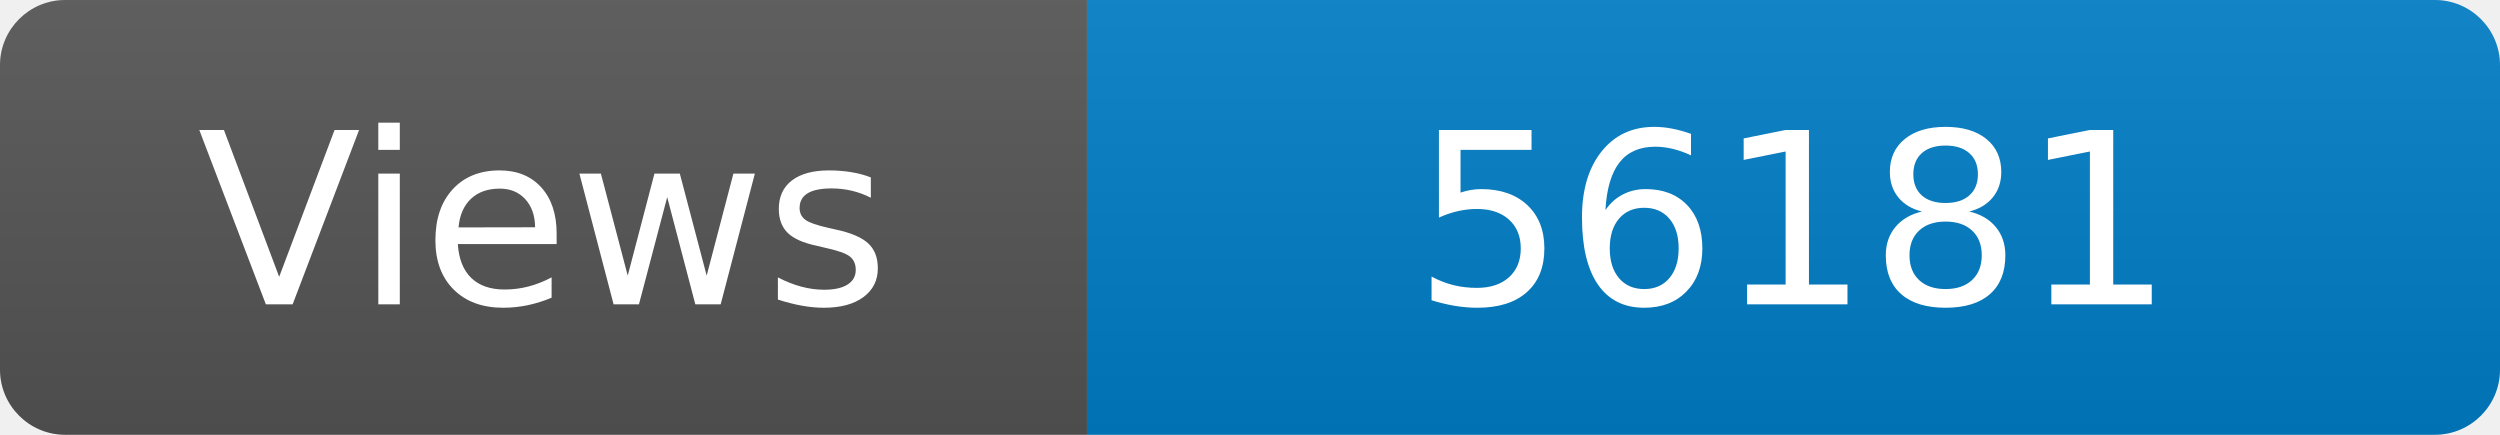
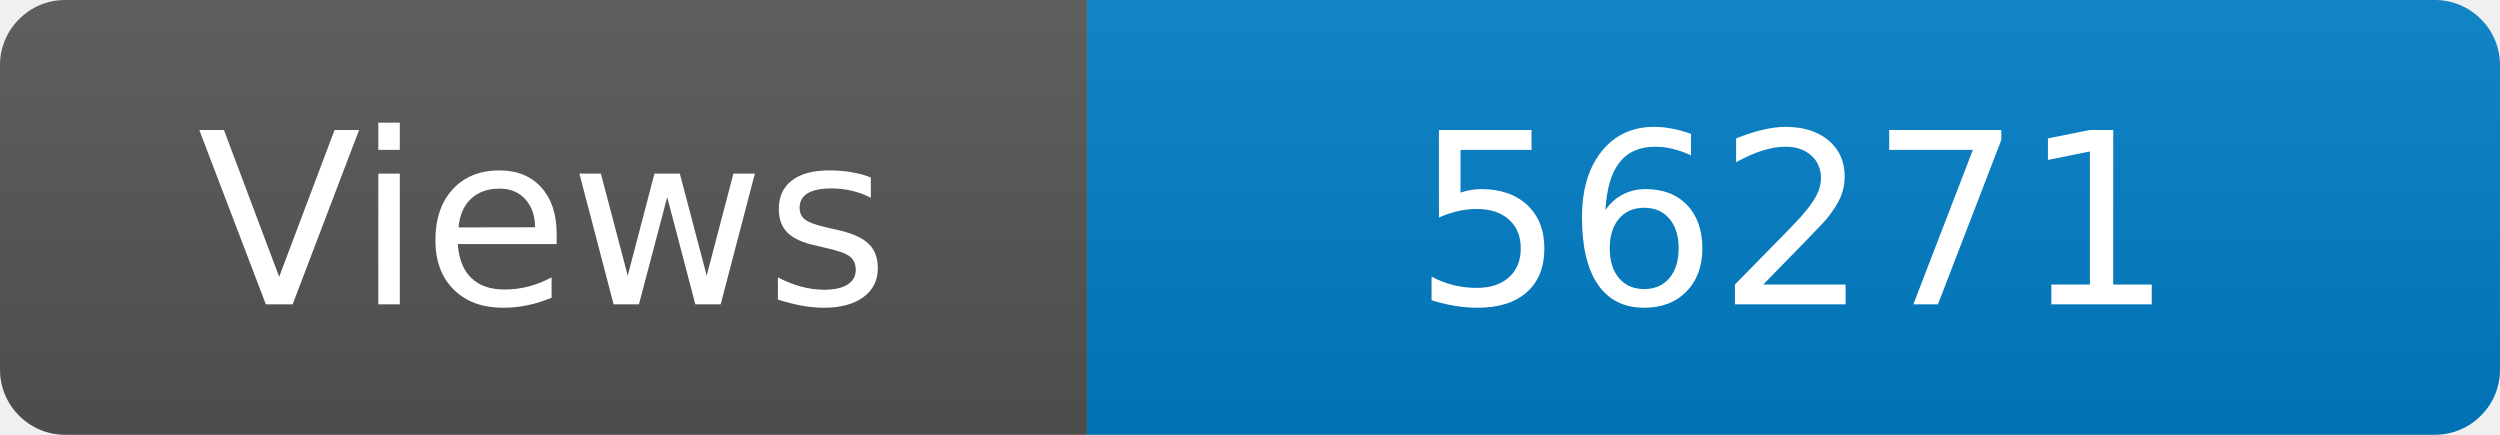
<svg xmlns="http://www.w3.org/2000/svg" width="115" height="20" role="img" aria-label="Maintained?: yes">
  <linearGradient id="s" x2="0" y2="100%">
    <stop offset="0" stop-color="#bbb" stop-opacity=".1" />
    <stop offset="1" stop-opacity=".1" />
  </linearGradient>
  <clipPath id="r">
    <rect width="115" height="20" rx="3" fill="#fff" />
  </clipPath>
  <g clip-path="url(#r)">
    <rect width="50" height="20" fill="#555" />
    <rect x="50" width="160" height="20" fill="#007ec6" />
    <rect width="115" height="20" fill="url(#s)" />
  </g>
  <g fill="#fff" text-anchor="middle" font-family="Verdana,Geneva,DejaVu Sans,sans-serif" font-size="110">
    <text x="250" y="140" transform="scale(.1)" fill="#fff">Views</text>
-     <text x="825" y="140" transform="scale(.1)" fill="#fff">56181</text>
+     <text x="825" y="140" transform="scale(.1)" fill="#fff">56271</text>
  </g>
</svg>
